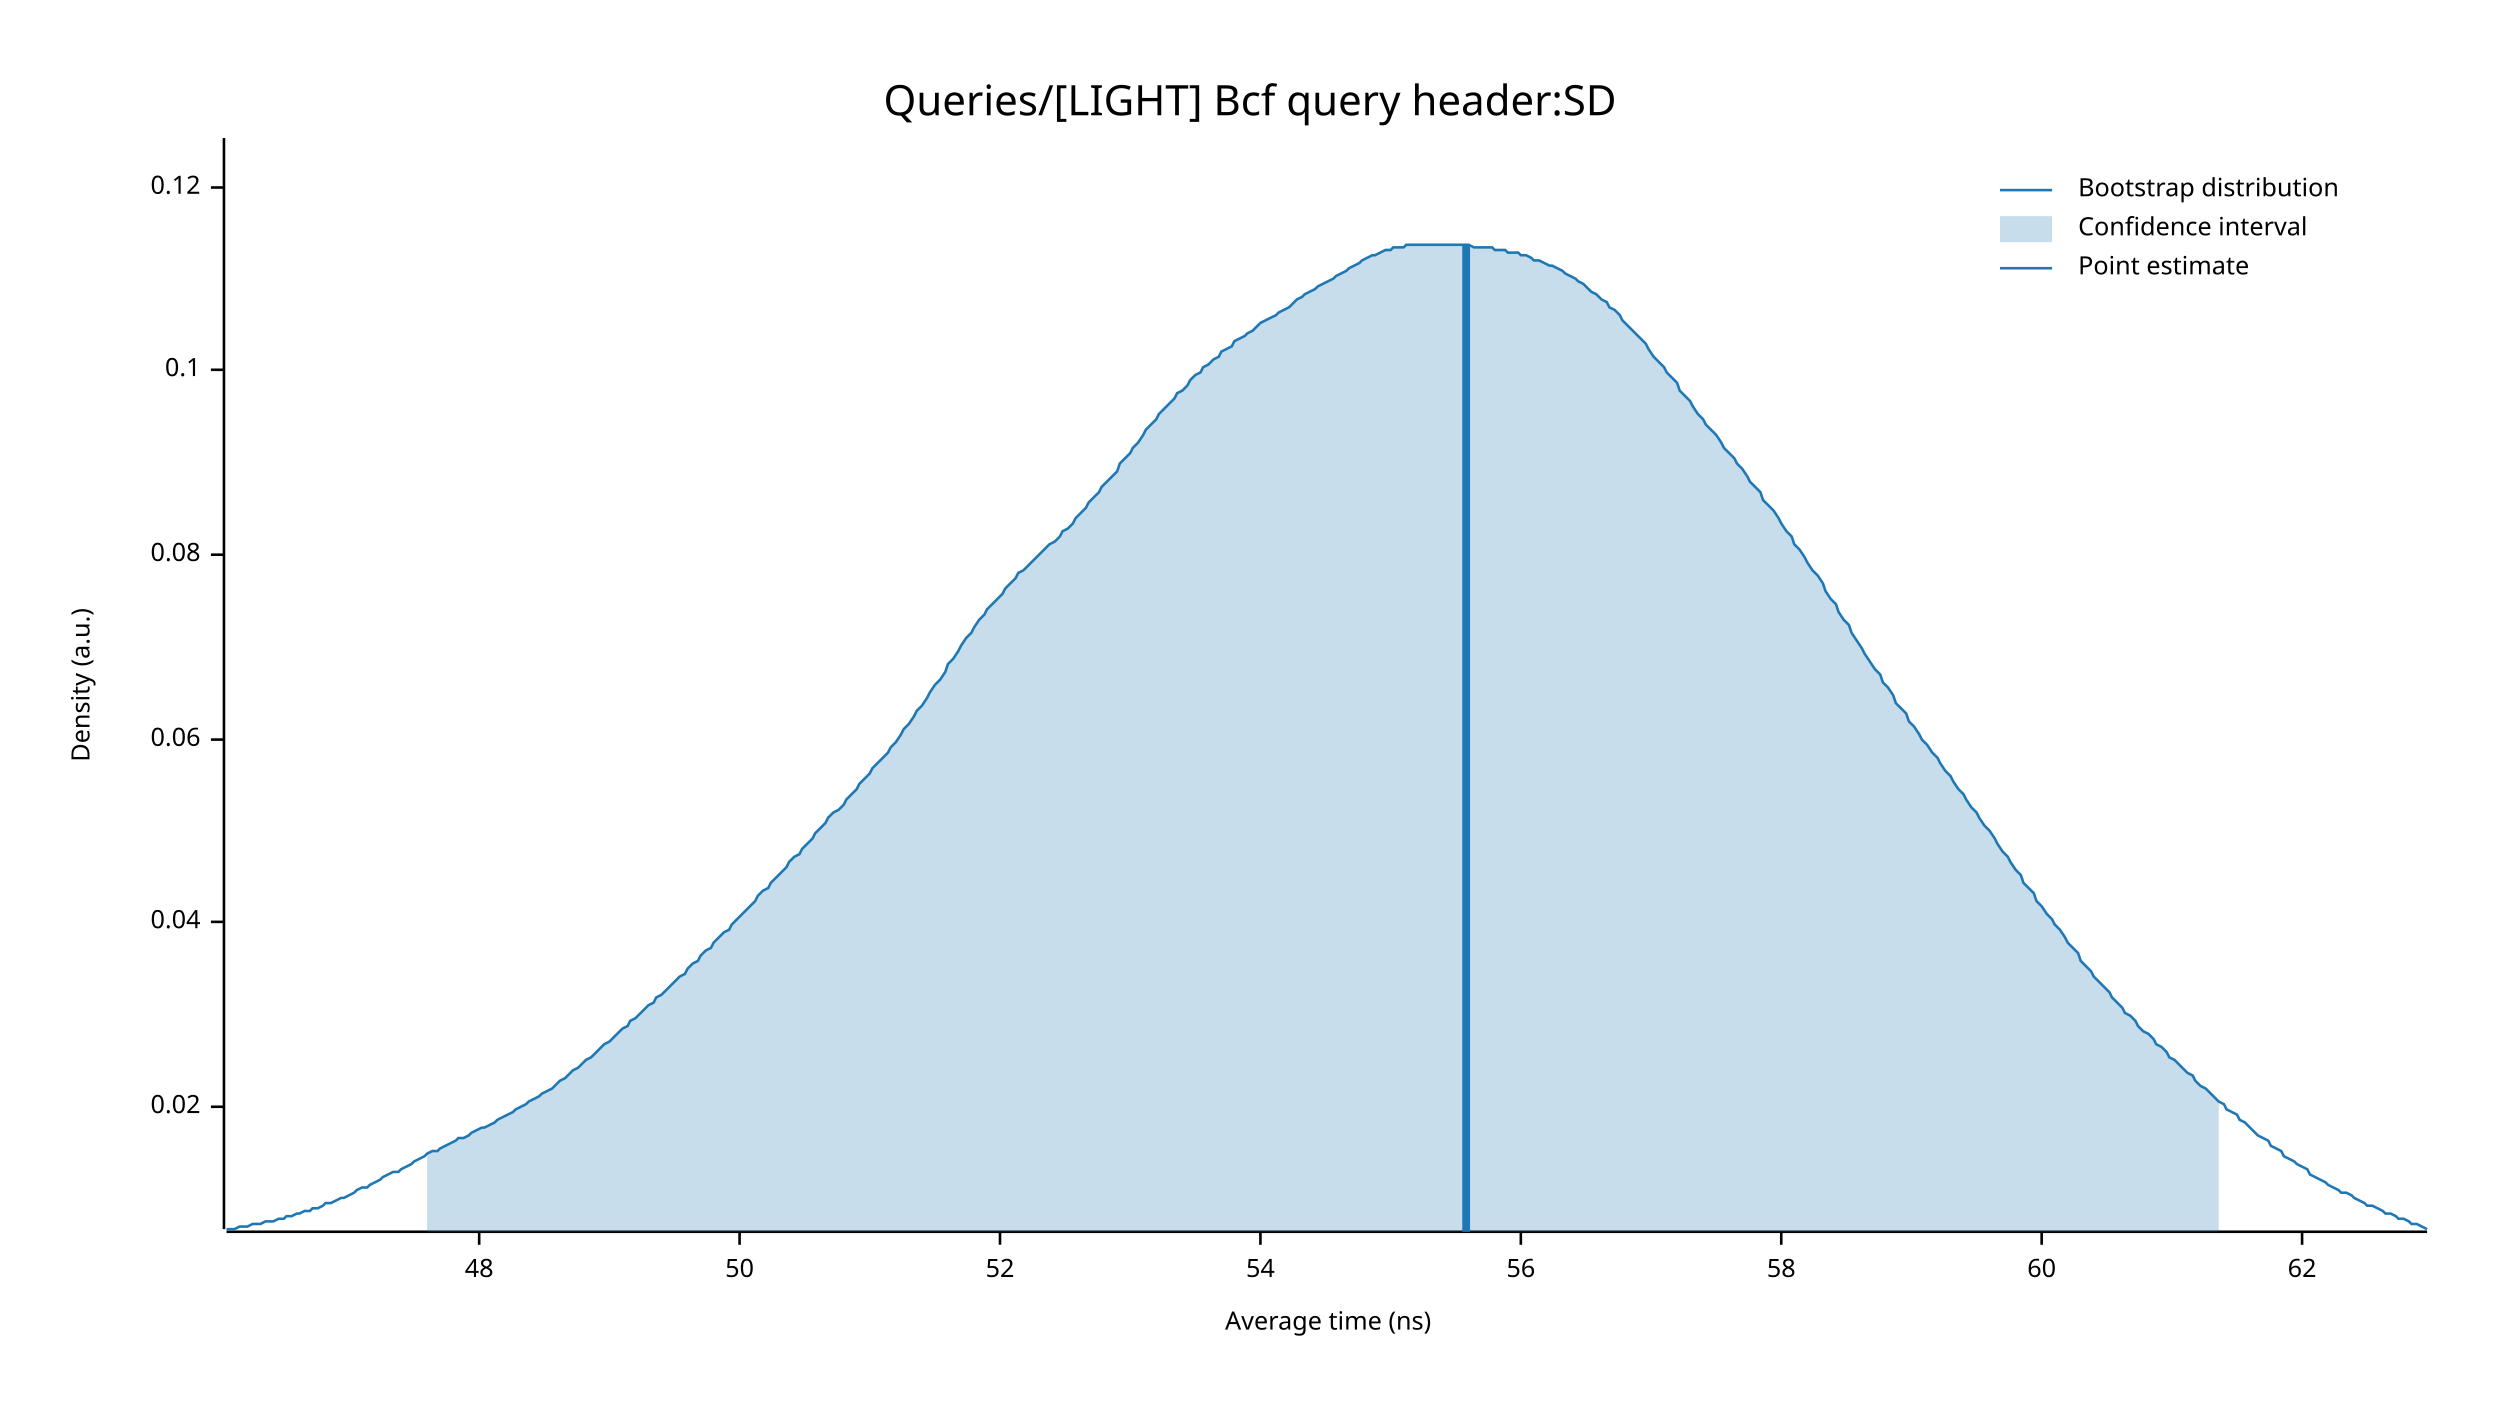
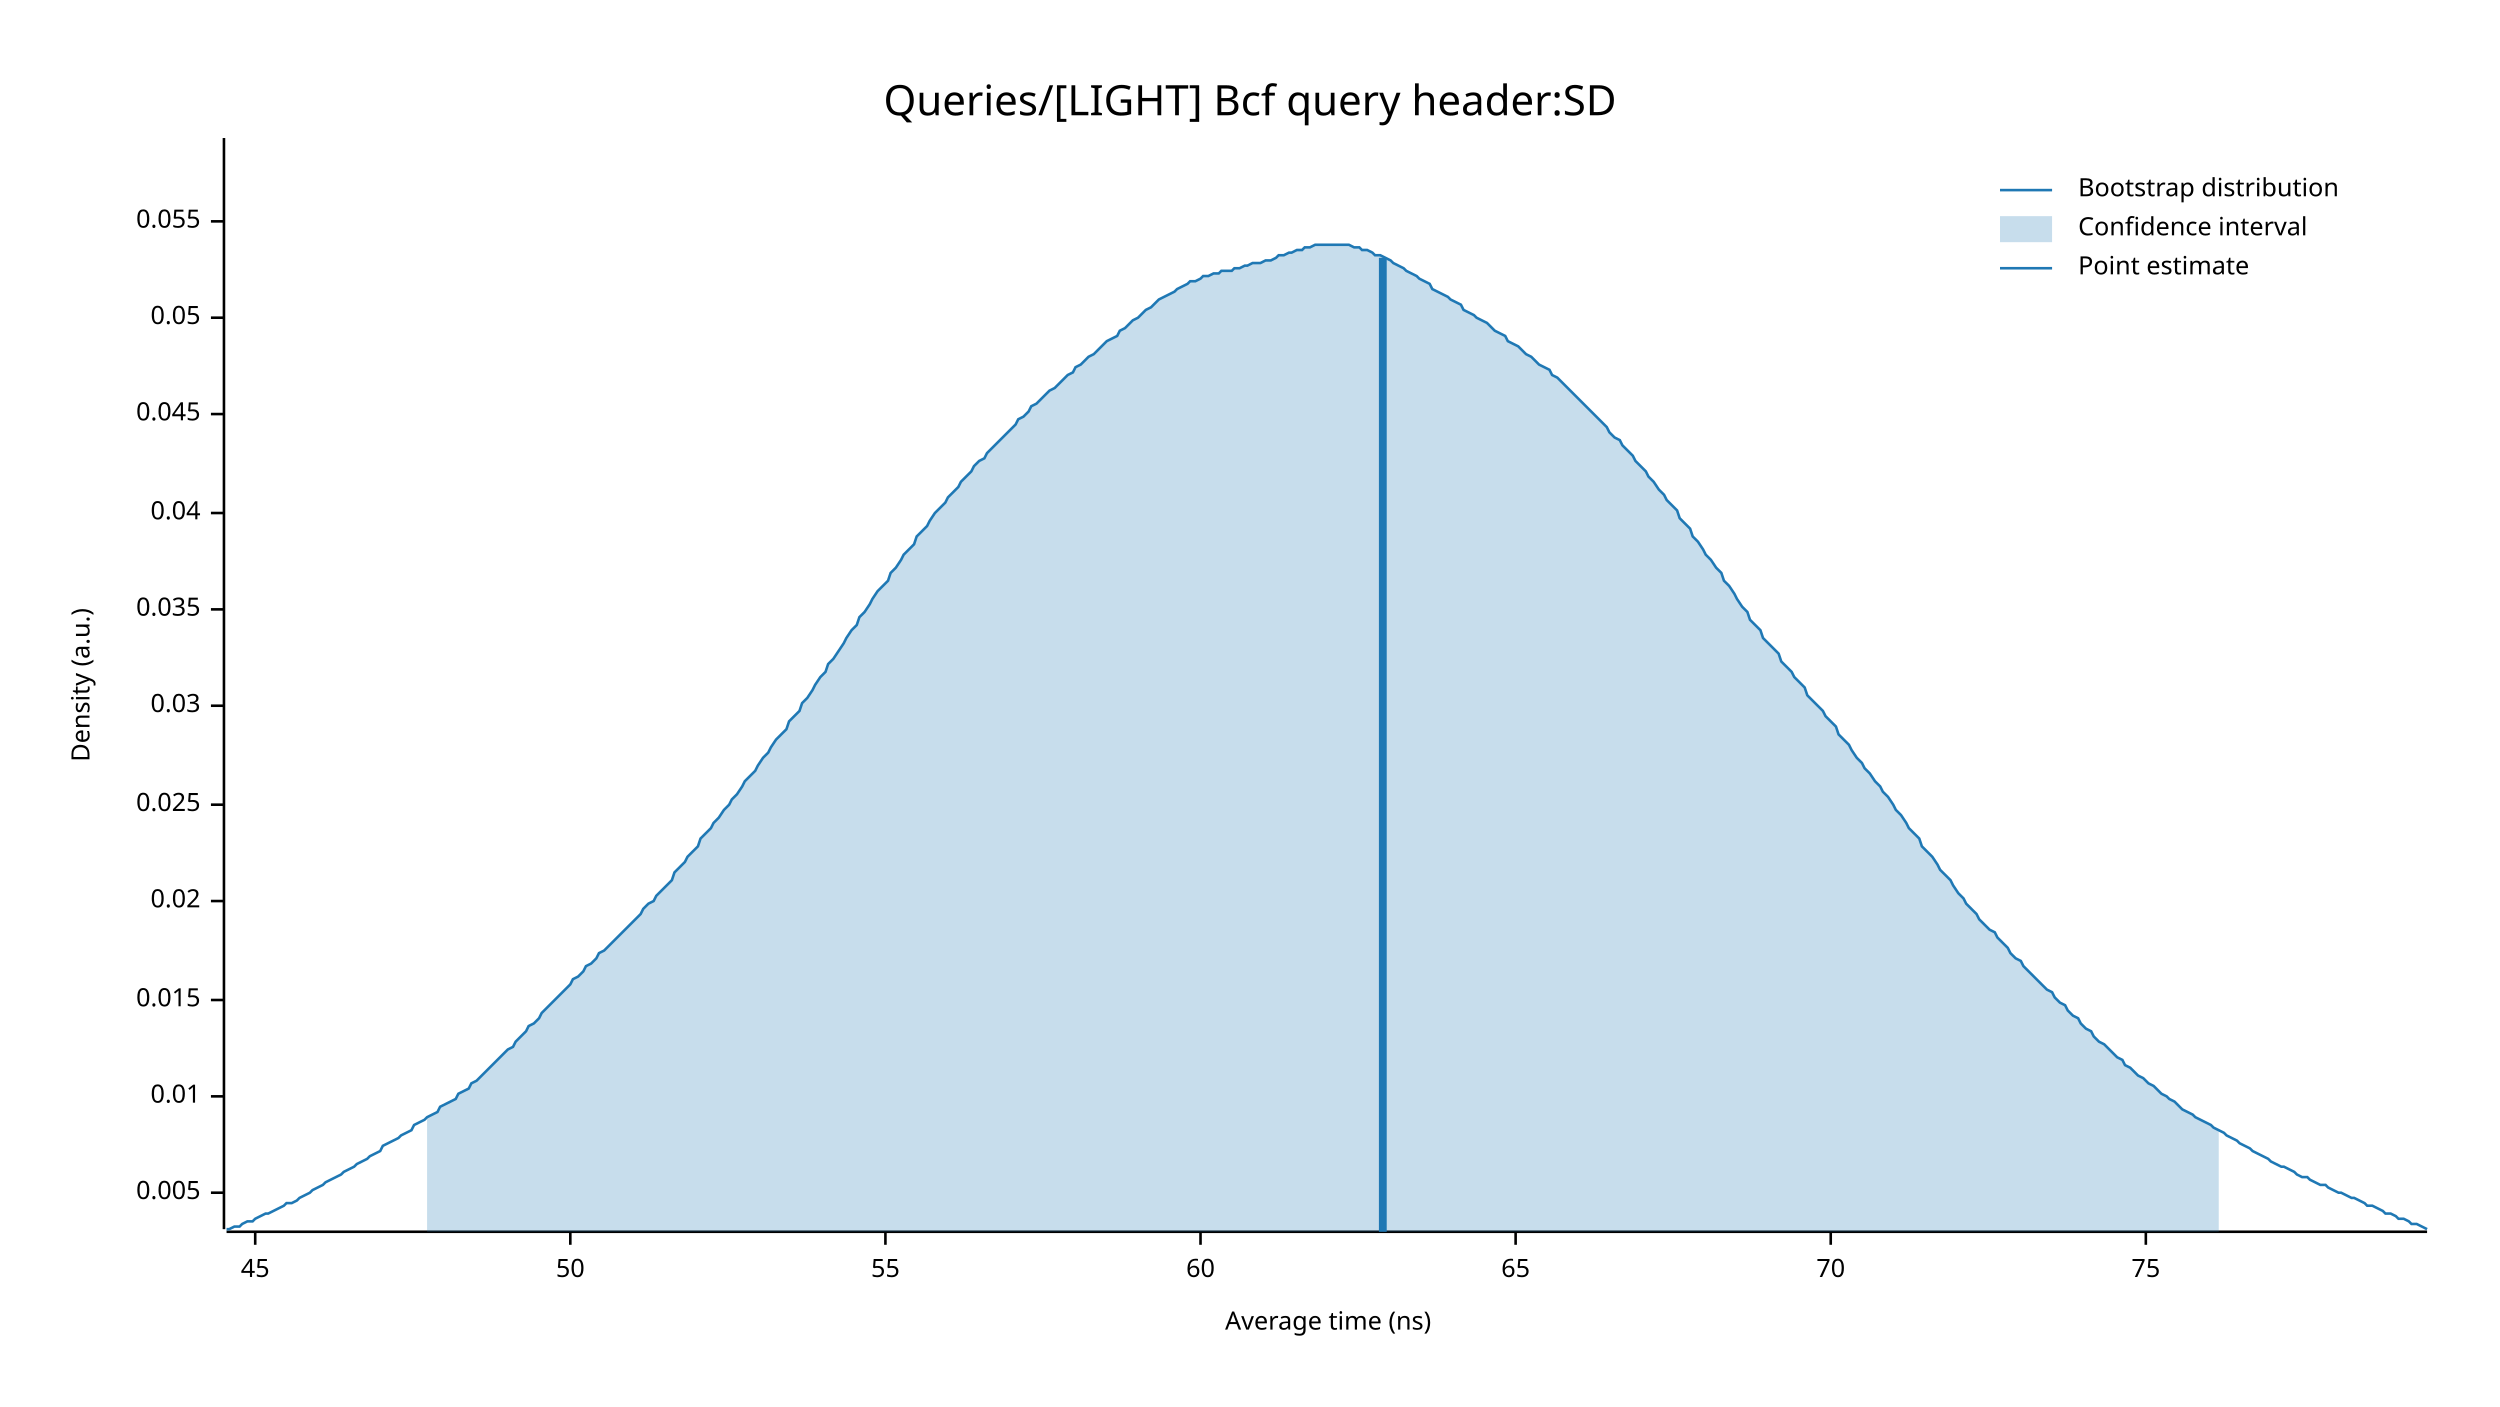
<svg xmlns="http://www.w3.org/2000/svg" width="960" height="540" viewBox="0 0 960 540">
  <text x="480" y="32" dy="0.76em" text-anchor="middle" font-family="sans-serif" font-size="16.129" opacity="1" fill="#000000">
Queries/[LIGHT] Bcf query header:SD
</text>
  <text x="27" y="263" dy="0.76em" text-anchor="middle" font-family="sans-serif" font-size="9.677" opacity="1" fill="#000000" transform="rotate(270, 27, 263)">
Density (a.u.)
</text>
  <text x="510" y="513" dy="-0.5ex" text-anchor="middle" font-family="sans-serif" font-size="9.677" opacity="1" fill="#000000">
Average time (ns)
</text>
  <polyline fill="none" opacity="1" stroke="#000000" stroke-width="1" points="86,53 86,472 " />
-   <text x="77" y="425" dy="0.5ex" text-anchor="end" font-family="sans-serif" font-size="9.677" opacity="1" fill="#000000">
+   <text x="77" y="458" dy="0.5ex" text-anchor="end" font-family="sans-serif" font-size="9.677" opacity="1" fill="#000000">
+ 0.005
+ </text>
+   <polyline fill="none" opacity="1" stroke="#000000" stroke-width="1" points="81,458 86,458 " />
+   <text x="77" y="421" dy="0.5ex" text-anchor="end" font-family="sans-serif" font-size="9.677" opacity="1" fill="#000000">
+ 0.01
+ </text>
+   <polyline fill="none" opacity="1" stroke="#000000" stroke-width="1" points="81,421 86,421 " />
+   <text x="77" y="384" dy="0.5ex" text-anchor="end" font-family="sans-serif" font-size="9.677" opacity="1" fill="#000000">
+ 0.015
+ </text>
+   <polyline fill="none" opacity="1" stroke="#000000" stroke-width="1" points="81,384 86,384 " />
+   <text x="77" y="346" dy="0.5ex" text-anchor="end" font-family="sans-serif" font-size="9.677" opacity="1" fill="#000000">
0.02
</text>
-   <polyline fill="none" opacity="1" stroke="#000000" stroke-width="1" points="81,425 86,425 " />
-   <text x="77" y="354" dy="0.5ex" text-anchor="end" font-family="sans-serif" font-size="9.677" opacity="1" fill="#000000">
+   <polyline fill="none" opacity="1" stroke="#000000" stroke-width="1" points="81,346 86,346 " />
+   <text x="77" y="309" dy="0.5ex" text-anchor="end" font-family="sans-serif" font-size="9.677" opacity="1" fill="#000000">
+ 0.025
+ </text>
+   <polyline fill="none" opacity="1" stroke="#000000" stroke-width="1" points="81,309 86,309 " />
+   <text x="77" y="271" dy="0.5ex" text-anchor="end" font-family="sans-serif" font-size="9.677" opacity="1" fill="#000000">
+ 0.03
+ </text>
+   <polyline fill="none" opacity="1" stroke="#000000" stroke-width="1" points="81,271 86,271 " />
+   <text x="77" y="234" dy="0.5ex" text-anchor="end" font-family="sans-serif" font-size="9.677" opacity="1" fill="#000000">
+ 0.035
+ </text>
+   <polyline fill="none" opacity="1" stroke="#000000" stroke-width="1" points="81,234 86,234 " />
+   <text x="77" y="197" dy="0.5ex" text-anchor="end" font-family="sans-serif" font-size="9.677" opacity="1" fill="#000000">
0.04
</text>
-   <polyline fill="none" opacity="1" stroke="#000000" stroke-width="1" points="81,354 86,354 " />
-   <text x="77" y="284" dy="0.5ex" text-anchor="end" font-family="sans-serif" font-size="9.677" opacity="1" fill="#000000">
- 0.06
+   <polyline fill="none" opacity="1" stroke="#000000" stroke-width="1" points="81,197 86,197 " />
+   <text x="77" y="159" dy="0.5ex" text-anchor="end" font-family="sans-serif" font-size="9.677" opacity="1" fill="#000000">
+ 0.045
</text>
-   <polyline fill="none" opacity="1" stroke="#000000" stroke-width="1" points="81,284 86,284 " />
-   <text x="77" y="213" dy="0.5ex" text-anchor="end" font-family="sans-serif" font-size="9.677" opacity="1" fill="#000000">
- 0.08
+   <polyline fill="none" opacity="1" stroke="#000000" stroke-width="1" points="81,159 86,159 " />
+   <text x="77" y="122" dy="0.5ex" text-anchor="end" font-family="sans-serif" font-size="9.677" opacity="1" fill="#000000">
+ 0.05
</text>
-   <polyline fill="none" opacity="1" stroke="#000000" stroke-width="1" points="81,213 86,213 " />
-   <text x="77" y="142" dy="0.5ex" text-anchor="end" font-family="sans-serif" font-size="9.677" opacity="1" fill="#000000">
- 0.1
+   <polyline fill="none" opacity="1" stroke="#000000" stroke-width="1" points="81,122 86,122 " />
+   <text x="77" y="85" dy="0.5ex" text-anchor="end" font-family="sans-serif" font-size="9.677" opacity="1" fill="#000000">
+ 0.055
</text>
-   <polyline fill="none" opacity="1" stroke="#000000" stroke-width="1" points="81,142 86,142 " />
-   <text x="77" y="72" dy="0.5ex" text-anchor="end" font-family="sans-serif" font-size="9.677" opacity="1" fill="#000000">
- 0.12
+   <polyline fill="none" opacity="1" stroke="#000000" stroke-width="1" points="81,85 86,85 " />
+   <polyline fill="none" opacity="1" stroke="#000000" stroke-width="1" points="87,473 932,473 " />
+   <text x="98" y="483" dy="0.76em" text-anchor="middle" font-family="sans-serif" font-size="9.677" opacity="1" fill="#000000">
+ 45
</text>
-   <polyline fill="none" opacity="1" stroke="#000000" stroke-width="1" points="81,72 86,72 " />
-   <polyline fill="none" opacity="1" stroke="#000000" stroke-width="1" points="87,473 932,473 " />
-   <text x="184" y="483" dy="0.76em" text-anchor="middle" font-family="sans-serif" font-size="9.677" opacity="1" fill="#000000">
- 48
- </text>
-   <polyline fill="none" opacity="1" stroke="#000000" stroke-width="1" points="184,473 184,478 " />
-   <text x="284" y="483" dy="0.76em" text-anchor="middle" font-family="sans-serif" font-size="9.677" opacity="1" fill="#000000">
+   <polyline fill="none" opacity="1" stroke="#000000" stroke-width="1" points="98,473 98,478 " />
+   <text x="219" y="483" dy="0.76em" text-anchor="middle" font-family="sans-serif" font-size="9.677" opacity="1" fill="#000000">
50
</text>
-   <polyline fill="none" opacity="1" stroke="#000000" stroke-width="1" points="284,473 284,478 " />
-   <text x="384" y="483" dy="0.76em" text-anchor="middle" font-family="sans-serif" font-size="9.677" opacity="1" fill="#000000">
- 52
+   <polyline fill="none" opacity="1" stroke="#000000" stroke-width="1" points="219,473 219,478 " />
+   <text x="340" y="483" dy="0.76em" text-anchor="middle" font-family="sans-serif" font-size="9.677" opacity="1" fill="#000000">
+ 55
</text>
-   <polyline fill="none" opacity="1" stroke="#000000" stroke-width="1" points="384,473 384,478 " />
-   <text x="484" y="483" dy="0.76em" text-anchor="middle" font-family="sans-serif" font-size="9.677" opacity="1" fill="#000000">
- 54
- </text>
-   <polyline fill="none" opacity="1" stroke="#000000" stroke-width="1" points="484,473 484,478 " />
-   <text x="584" y="483" dy="0.76em" text-anchor="middle" font-family="sans-serif" font-size="9.677" opacity="1" fill="#000000">
- 56
- </text>
-   <polyline fill="none" opacity="1" stroke="#000000" stroke-width="1" points="584,473 584,478 " />
-   <text x="684" y="483" dy="0.76em" text-anchor="middle" font-family="sans-serif" font-size="9.677" opacity="1" fill="#000000">
- 58
- </text>
-   <polyline fill="none" opacity="1" stroke="#000000" stroke-width="1" points="684,473 684,478 " />
-   <text x="784" y="483" dy="0.76em" text-anchor="middle" font-family="sans-serif" font-size="9.677" opacity="1" fill="#000000">
+   <polyline fill="none" opacity="1" stroke="#000000" stroke-width="1" points="340,473 340,478 " />
+   <text x="461" y="483" dy="0.76em" text-anchor="middle" font-family="sans-serif" font-size="9.677" opacity="1" fill="#000000">
60
</text>
-   <polyline fill="none" opacity="1" stroke="#000000" stroke-width="1" points="784,473 784,478 " />
-   <text x="884" y="483" dy="0.76em" text-anchor="middle" font-family="sans-serif" font-size="9.677" opacity="1" fill="#000000">
- 62
+   <polyline fill="none" opacity="1" stroke="#000000" stroke-width="1" points="461,473 461,478 " />
+   <text x="582" y="483" dy="0.76em" text-anchor="middle" font-family="sans-serif" font-size="9.677" opacity="1" fill="#000000">
+ 65
</text>
-   <polyline fill="none" opacity="1" stroke="#000000" stroke-width="1" points="884,473 884,478 " />
-   <polyline fill="none" opacity="1" stroke="#1F78B4" stroke-width="1" points="87,472 88,472 90,472 92,471 93,471 95,471 97,470 98,470 100,470 102,469 103,469 105,469 107,468 109,468 110,467 112,467 114,466 115,466 117,465 119,465 120,464 122,464 124,463 125,462 127,462 129,461 131,460 132,460 134,459 136,458 137,457 139,456 141,456 142,455 144,454 146,453 147,452 149,451 151,450 153,450 154,449 156,448 158,447 159,446 161,445 163,444 164,443 166,442 168,442 169,441 171,440 173,439 175,438 176,437 178,437 180,436 181,435 183,434 185,433 186,433 188,432 190,431 191,430 193,429 195,428 197,427 198,426 200,425 202,424 203,423 205,422 207,421 208,420 210,419 212,418 214,416 215,415 217,414 219,412 220,411 222,410 224,408 225,407 227,406 229,404 230,403 232,401 234,400 236,398 237,397 239,395 241,394 242,392 244,391 246,389 247,388 249,386 251,385 252,383 254,382 256,380 258,378 259,377 261,375 263,374 264,372 266,370 268,369 269,367 271,365 273,364 274,362 276,360 278,358 280,357 281,355 283,353 285,351 286,350 288,348 290,346 291,344 293,342 295,341 296,339 298,337 300,335 302,333 303,331 305,329 307,328 308,326 310,324 312,322 313,320 315,318 317,316 318,314 320,312 322,311 324,309 325,307 327,305 329,303 330,301 332,299 334,297 335,295 337,293 339,291 341,289 342,287 344,285 346,282 347,280 349,278 351,275 352,273 354,271 356,268 357,266 359,263 361,261 363,258 364,255 366,253 368,250 369,248 371,245 373,243 374,241 376,238 378,236 379,234 381,232 383,230 385,228 386,226 388,224 390,222 391,220 393,219 395,217 396,216 398,214 400,212 401,211 403,209 405,208 407,206 408,204 410,203 412,201 413,199 415,197 417,195 418,193 420,191 422,189 423,187 425,185 427,183 429,181 430,178 432,176 434,174 435,172 437,170 439,167 440,165 442,163 444,161 445,159 447,157 449,155 451,153 452,151 454,150 456,148 457,146 459,144 461,143 462,141 464,140 466,138 468,137 469,135 471,134 473,133 474,131 476,130 478,129 479,128 481,127 483,125 484,124 486,123 488,122 490,121 491,120 493,119 495,118 496,117 498,115 500,114 501,113 503,112 505,111 506,110 508,109 510,108 512,107 513,106 515,105 517,104 518,103 520,102 522,101 523,100 525,99 527,98 528,98 530,97 532,96 534,96 535,95 537,95 539,95 540,94 542,94 544,94 545,94 547,94 549,94 550,94 552,94 554,94 556,94 557,94 559,94 561,94 562,94 564,94 566,95 567,95 569,95 571,95 573,95 574,96 576,96 578,96 579,97 581,97 583,97 584,98 586,98 588,99 589,100 591,100 593,101 595,102 596,102 598,103 600,104 601,105 603,106 605,107 606,108 608,109 610,111 611,112 613,113 615,115 617,116 618,118 620,119 622,121 623,123 625,125 627,127 628,128 630,130 632,132 633,134 635,137 637,139 639,141 640,143 642,145 644,147 645,150 647,152 649,154 650,156 652,159 654,161 655,163 657,165 659,167 661,170 662,172 664,174 666,176 667,178 669,180 671,183 672,185 674,187 676,189 677,192 679,194 681,196 683,199 684,201 686,204 688,206 689,209 691,211 693,214 694,216 696,219 698,221 700,224 701,227 703,230 705,232 706,235 708,238 710,240 711,243 713,246 715,249 716,251 718,254 720,257 722,259 723,262 725,264 727,267 728,270 730,272 732,274 733,277 735,279 737,282 738,284 740,286 742,289 744,291 745,293 747,296 749,298 750,300 752,303 754,305 755,307 757,310 759,312 760,314 762,317 764,319 766,322 767,324 769,327 771,329 772,331 774,334 776,336 777,339 779,341 781,343 782,346 784,348 786,351 788,353 789,355 791,357 793,360 794,362 796,364 798,366 799,369 801,371 803,373 804,375 806,377 808,379 810,381 811,383 813,385 815,387 816,389 818,390 820,392 821,394 823,396 825,397 827,399 828,401 830,402 832,404 833,406 835,407 837,409 838,410 840,412 842,413 843,415 845,417 847,418 849,420 850,421 852,423 854,424 855,426 857,427 859,428 860,430 862,431 864,433 865,434 867,436 869,437 871,438 872,440 874,441 876,442 877,444 879,445 881,446 882,447 884,448 886,449 887,451 889,452 891,453 893,454 894,455 896,456 898,457 899,458 901,458 903,459 904,460 906,461 908,462 909,463 911,463 913,464 915,465 916,466 918,466 920,467 921,468 923,468 925,469 926,470 928,470 930,471 932,472 " />
-   <polygon opacity="0.25" fill="#1F78B4" points="164,443 166,442 168,442 169,441 171,440 173,439 175,438 176,437 178,437 180,436 181,435 183,434 185,433 186,433 188,432 190,431 191,430 193,429 195,428 197,427 198,426 200,425 202,424 203,423 205,422 207,421 208,420 210,419 212,418 214,416 215,415 217,414 219,412 220,411 222,410 224,408 225,407 227,406 229,404 230,403 232,401 234,400 236,398 237,397 239,395 241,394 242,392 244,391 246,389 247,388 249,386 251,385 252,383 254,382 256,380 258,378 259,377 261,375 263,374 264,372 266,370 268,369 269,367 271,365 273,364 274,362 276,360 278,358 280,357 281,355 283,353 285,351 286,350 288,348 290,346 291,344 293,342 295,341 296,339 298,337 300,335 302,333 303,331 305,329 307,328 308,326 310,324 312,322 313,320 315,318 317,316 318,314 320,312 322,311 324,309 325,307 327,305 329,303 330,301 332,299 334,297 335,295 337,293 339,291 341,289 342,287 344,285 346,282 347,280 349,278 351,275 352,273 354,271 356,268 357,266 359,263 361,261 363,258 364,255 366,253 368,250 369,248 371,245 373,243 374,241 376,238 378,236 379,234 381,232 383,230 385,228 386,226 388,224 390,222 391,220 393,219 395,217 396,216 398,214 400,212 401,211 403,209 405,208 407,206 408,204 410,203 412,201 413,199 415,197 417,195 418,193 420,191 422,189 423,187 425,185 427,183 429,181 430,178 432,176 434,174 435,172 437,170 439,167 440,165 442,163 444,161 445,159 447,157 449,155 451,153 452,151 454,150 456,148 457,146 459,144 461,143 462,141 464,140 466,138 468,137 469,135 471,134 473,133 474,131 476,130 478,129 479,128 481,127 483,125 484,124 486,123 488,122 490,121 491,120 493,119 495,118 496,117 498,115 500,114 501,113 503,112 505,111 506,110 508,109 510,108 512,107 513,106 515,105 517,104 518,103 520,102 522,101 523,100 525,99 527,98 528,98 530,97 532,96 534,96 535,95 537,95 539,95 540,94 542,94 544,94 545,94 547,94 549,94 550,94 552,94 554,94 556,94 557,94 559,94 561,94 562,94 564,94 566,95 567,95 569,95 571,95 573,95 574,96 576,96 578,96 579,97 581,97 583,97 584,98 586,98 588,99 589,100 591,100 593,101 595,102 596,102 598,103 600,104 601,105 603,106 605,107 606,108 608,109 610,111 611,112 613,113 615,115 617,116 618,118 620,119 622,121 623,123 625,125 627,127 628,128 630,130 632,132 633,134 635,137 637,139 639,141 640,143 642,145 644,147 645,150 647,152 649,154 650,156 652,159 654,161 655,163 657,165 659,167 661,170 662,172 664,174 666,176 667,178 669,180 671,183 672,185 674,187 676,189 677,192 679,194 681,196 683,199 684,201 686,204 688,206 689,209 691,211 693,214 694,216 696,219 698,221 700,224 701,227 703,230 705,232 706,235 708,238 710,240 711,243 713,246 715,249 716,251 718,254 720,257 722,259 723,262 725,264 727,267 728,270 730,272 732,274 733,277 735,279 737,282 738,284 740,286 742,289 744,291 745,293 747,296 749,298 750,300 752,303 754,305 755,307 757,310 759,312 760,314 762,317 764,319 766,322 767,324 769,327 771,329 772,331 774,334 776,336 777,339 779,341 781,343 782,346 784,348 786,351 788,353 789,355 791,357 793,360 794,362 796,364 798,366 799,369 801,371 803,373 804,375 806,377 808,379 810,381 811,383 813,385 815,387 816,389 818,390 820,392 821,394 823,396 825,397 827,399 828,401 830,402 832,404 833,406 835,407 837,409 838,410 840,412 842,413 843,415 845,417 847,418 849,420 850,421 852,423 852,473 164,473 " />
-   <polyline fill="none" opacity="1" stroke="#1F78B4" stroke-width="3" points="563,473 563,94 " />
+   <polyline fill="none" opacity="1" stroke="#000000" stroke-width="1" points="582,473 582,478 " />
+   <text x="703" y="483" dy="0.76em" text-anchor="middle" font-family="sans-serif" font-size="9.677" opacity="1" fill="#000000">
+ 70
+ </text>
+   <polyline fill="none" opacity="1" stroke="#000000" stroke-width="1" points="703,473 703,478 " />
+   <text x="824" y="483" dy="0.76em" text-anchor="middle" font-family="sans-serif" font-size="9.677" opacity="1" fill="#000000">
+ 75
+ </text>
+   <polyline fill="none" opacity="1" stroke="#000000" stroke-width="1" points="824,473 824,478 " />
+   <polyline fill="none" opacity="1" stroke="#1F78B4" stroke-width="1" points="87,472 88,472 90,471 92,471 93,470 95,469 97,469 98,468 100,467 102,466 103,466 105,465 107,464 109,463 110,462 112,462 114,461 115,460 117,459 119,458 120,457 122,456 124,455 125,454 127,453 129,452 131,451 132,450 134,449 136,448 137,447 139,446 141,445 142,444 144,443 146,442 147,440 149,439 151,438 153,437 154,436 156,435 158,434 159,432 161,431 163,430 164,429 166,428 168,427 169,425 171,424 173,423 175,422 176,420 178,419 180,418 181,416 183,415 185,413 186,412 188,410 190,408 191,407 193,405 195,403 197,402 198,400 200,398 202,396 203,394 205,393 207,391 208,389 210,387 212,385 214,383 215,382 217,380 219,378 220,376 222,375 224,373 225,371 227,370 229,368 230,366 232,365 234,363 236,361 237,360 239,358 241,356 242,355 244,353 246,351 247,349 249,347 251,346 252,344 254,342 256,340 258,338 259,335 261,333 263,331 264,329 266,327 268,325 269,322 271,320 273,318 274,316 276,314 278,311 280,309 281,307 283,305 285,302 286,300 288,298 290,296 291,294 293,291 295,289 296,287 298,284 300,282 302,280 303,277 305,275 307,273 308,270 310,268 312,265 313,263 315,260 317,258 318,255 320,253 322,250 324,247 325,245 327,242 329,240 330,237 332,235 334,232 335,230 337,227 339,225 341,223 342,220 344,218 346,215 347,213 349,211 351,209 352,206 354,204 356,202 357,200 359,197 361,195 363,193 364,191 366,189 368,187 369,185 371,183 373,181 374,179 376,177 378,176 379,174 381,172 383,170 385,168 386,167 388,165 390,163 391,161 393,160 395,158 396,156 398,155 400,153 401,152 403,150 405,149 407,147 408,146 410,144 412,143 413,141 415,140 417,138 418,137 420,136 422,134 423,133 425,131 427,130 429,129 430,127 432,126 434,124 435,123 437,122 439,120 440,119 442,118 444,116 445,115 447,114 449,113 451,112 452,111 454,110 456,109 457,108 459,108 461,107 462,106 464,106 466,105 468,105 469,104 471,104 473,104 474,103 476,103 478,102 479,102 481,101 483,101 484,101 486,100 488,100 490,99 491,98 493,98 495,97 496,97 498,96 500,96 501,95 503,95 505,94 506,94 508,94 510,94 512,94 513,94 515,94 517,94 518,94 520,95 522,95 523,96 525,96 527,97 528,98 530,98 532,99 534,100 535,101 537,102 539,103 540,104 542,105 544,106 545,107 547,108 549,109 550,111 552,112 554,113 556,114 557,115 559,116 561,117 562,119 564,120 566,121 567,122 569,123 571,124 573,126 574,127 576,128 578,129 579,131 581,132 583,133 584,134 586,136 588,137 589,138 591,140 593,141 595,142 596,144 598,145 600,147 601,148 603,150 605,152 606,153 608,155 610,157 611,158 613,160 615,162 617,164 618,166 620,168 622,169 623,171 625,173 627,175 628,177 630,179 632,181 633,183 635,185 637,188 639,190 640,192 642,194 644,196 645,199 647,201 649,203 650,206 652,208 654,211 655,213 657,215 659,218 661,220 662,223 664,225 666,228 667,230 669,233 671,235 672,238 674,240 676,242 677,245 679,247 681,249 683,251 684,254 686,256 688,258 689,260 691,262 693,264 694,267 696,269 698,271 700,273 701,275 703,277 705,279 706,282 708,284 710,286 711,288 713,291 715,293 716,295 718,297 720,300 722,302 723,304 725,306 727,309 728,311 730,313 732,316 733,318 735,320 737,322 738,325 740,327 742,329 744,332 745,334 747,336 749,338 750,340 752,343 754,345 755,347 757,349 759,351 760,353 762,355 764,357 766,358 767,360 769,362 771,364 772,366 774,368 776,369 777,371 779,373 781,375 782,376 784,378 786,380 788,381 789,383 791,385 793,386 794,388 796,390 798,391 799,393 801,395 803,396 804,398 806,400 808,401 810,403 811,404 813,406 815,407 816,409 818,410 820,412 821,413 823,414 825,416 827,417 828,418 830,420 832,421 833,422 835,423 837,425 838,426 840,427 842,428 843,429 845,430 847,431 849,432 850,433 852,434 854,435 855,436 857,437 859,438 860,439 862,440 864,441 865,442 867,443 869,444 871,445 872,446 874,447 876,448 877,448 879,449 881,450 882,451 884,452 886,452 887,453 889,454 891,455 893,455 894,456 896,457 898,458 899,458 901,459 903,460 904,460 906,461 908,462 909,463 911,463 913,464 915,465 916,466 918,466 920,467 921,468 923,468 925,469 926,470 928,470 930,471 932,472 " />
+   <polygon opacity="0.25" fill="#1F78B4" points="164,429 166,428 168,427 169,425 171,424 173,423 175,422 176,420 178,419 180,418 181,416 183,415 185,413 186,412 188,410 190,408 191,407 193,405 195,403 197,402 198,400 200,398 202,396 203,394 205,393 207,391 208,389 210,387 212,385 214,383 215,382 217,380 219,378 220,376 222,375 224,373 225,371 227,370 229,368 230,366 232,365 234,363 236,361 237,360 239,358 241,356 242,355 244,353 246,351 247,349 249,347 251,346 252,344 254,342 256,340 258,338 259,335 261,333 263,331 264,329 266,327 268,325 269,322 271,320 273,318 274,316 276,314 278,311 280,309 281,307 283,305 285,302 286,300 288,298 290,296 291,294 293,291 295,289 296,287 298,284 300,282 302,280 303,277 305,275 307,273 308,270 310,268 312,265 313,263 315,260 317,258 318,255 320,253 322,250 324,247 325,245 327,242 329,240 330,237 332,235 334,232 335,230 337,227 339,225 341,223 342,220 344,218 346,215 347,213 349,211 351,209 352,206 354,204 356,202 357,200 359,197 361,195 363,193 364,191 366,189 368,187 369,185 371,183 373,181 374,179 376,177 378,176 379,174 381,172 383,170 385,168 386,167 388,165 390,163 391,161 393,160 395,158 396,156 398,155 400,153 401,152 403,150 405,149 407,147 408,146 410,144 412,143 413,141 415,140 417,138 418,137 420,136 422,134 423,133 425,131 427,130 429,129 430,127 432,126 434,124 435,123 437,122 439,120 440,119 442,118 444,116 445,115 447,114 449,113 451,112 452,111 454,110 456,109 457,108 459,108 461,107 462,106 464,106 466,105 468,105 469,104 471,104 473,104 474,103 476,103 478,102 479,102 481,101 483,101 484,101 486,100 488,100 490,99 491,98 493,98 495,97 496,97 498,96 500,96 501,95 503,95 505,94 506,94 508,94 510,94 512,94 513,94 515,94 517,94 518,94 520,95 522,95 523,96 525,96 527,97 528,98 530,98 532,99 534,100 535,101 537,102 539,103 540,104 542,105 544,106 545,107 547,108 549,109 550,111 552,112 554,113 556,114 557,115 559,116 561,117 562,119 564,120 566,121 567,122 569,123 571,124 573,126 574,127 576,128 578,129 579,131 581,132 583,133 584,134 586,136 588,137 589,138 591,140 593,141 595,142 596,144 598,145 600,147 601,148 603,150 605,152 606,153 608,155 610,157 611,158 613,160 615,162 617,164 618,166 620,168 622,169 623,171 625,173 627,175 628,177 630,179 632,181 633,183 635,185 637,188 639,190 640,192 642,194 644,196 645,199 647,201 649,203 650,206 652,208 654,211 655,213 657,215 659,218 661,220 662,223 664,225 666,228 667,230 669,233 671,235 672,238 674,240 676,242 677,245 679,247 681,249 683,251 684,254 686,256 688,258 689,260 691,262 693,264 694,267 696,269 698,271 700,273 701,275 703,277 705,279 706,282 708,284 710,286 711,288 713,291 715,293 716,295 718,297 720,300 722,302 723,304 725,306 727,309 728,311 730,313 732,316 733,318 735,320 737,322 738,325 740,327 742,329 744,332 745,334 747,336 749,338 750,340 752,343 754,345 755,347 757,349 759,351 760,353 762,355 764,357 766,358 767,360 769,362 771,364 772,366 774,368 776,369 777,371 779,373 781,375 782,376 784,378 786,380 788,381 789,383 791,385 793,386 794,388 796,390 798,391 799,393 801,395 803,396 804,398 806,400 808,401 810,403 811,404 813,406 815,407 816,409 818,410 820,412 821,413 823,414 825,416 827,417 828,418 830,420 832,421 833,422 835,423 837,425 838,426 840,427 842,428 843,429 845,430 847,431 849,432 850,433 852,434 852,473 164,473 " />
+   <polyline fill="none" opacity="1" stroke="#1F78B4" stroke-width="3" points="531,473 531,99 " />
  <text x="798" y="68" dy="0.76em" text-anchor="start" font-family="sans-serif" font-size="9.677" opacity="1" fill="#000000">
Bootstrap distribution
</text>
  <text x="798" y="83" dy="0.76em" text-anchor="start" font-family="sans-serif" font-size="9.677" opacity="1" fill="#000000">
Confidence interval
</text>
  <text x="798" y="98" dy="0.76em" text-anchor="start" font-family="sans-serif" font-size="9.677" opacity="1" fill="#000000">
Point estimate
</text>
  <polyline fill="none" opacity="1" stroke="#1F78B4" stroke-width="1" points="768,73 788,73 " />
  <rect x="768" y="83" width="20" height="10" opacity="0.25" fill="#1F78B4" stroke="none" />
  <polyline fill="none" opacity="1" stroke="#1F78B4" stroke-width="1" points="768,103 788,103 " />
</svg>
